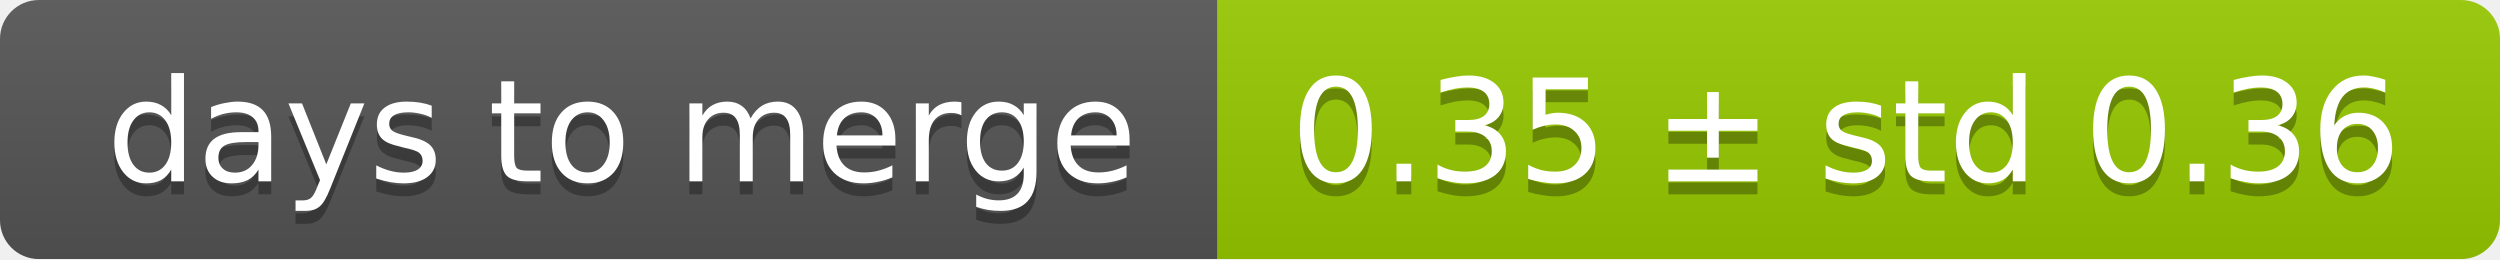
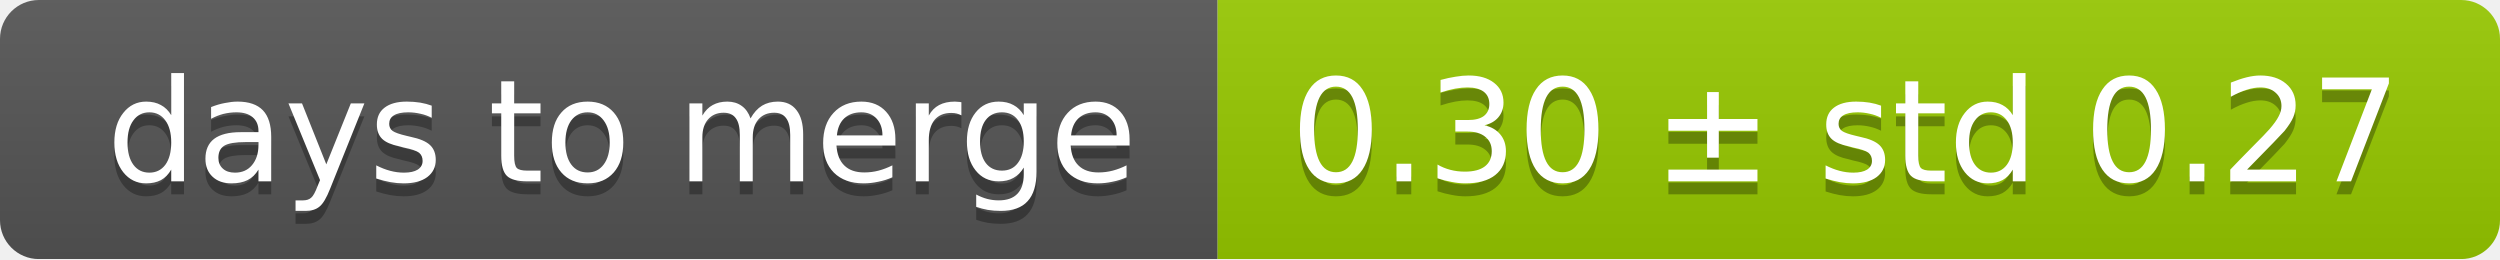
<svg xmlns="http://www.w3.org/2000/svg" width="193" height="20">
  <linearGradient id="smooth" x2="0" y2="100%">
    <stop offset="0" stop-color="#bbb" stop-opacity=".1" />
    <stop offset="1" stop-opacity=".1" />
  </linearGradient>
  <mask id="round">
    <rect width="193" height="20" rx="3" fill="#fff" />
  </mask>
  <g mask="url(#round)">
    <rect width="94" height="20" fill="#555" />
    <rect x="94" width="99" height="20" fill="#97ca00" />
    <rect width="193" height="20" fill="url(#smooth)" />
  </g>
  <g fill="#fff" text-anchor="middle" font-family="DejaVu Sans,Verdana,Geneva,sans-serif" font-size="11">
    <text x="48" y="15" fill="#010101" fill-opacity=".3">days to merge</text>
    <text x="48" y="14">days to merge</text>
-     <text x="142.5" y="15" fill="#010101" fill-opacity=".3">0.35 ± std 0.36</text>
-     <text x="142.5" y="14">0.35 ± std 0.36</text>
+     <text x="142.5" y="15" fill="#010101" fill-opacity=".3">0.30 ± std 0.27</text>
+     <text x="142.5" y="14">0.30 ± std 0.27</text>
  </g>
</svg>
